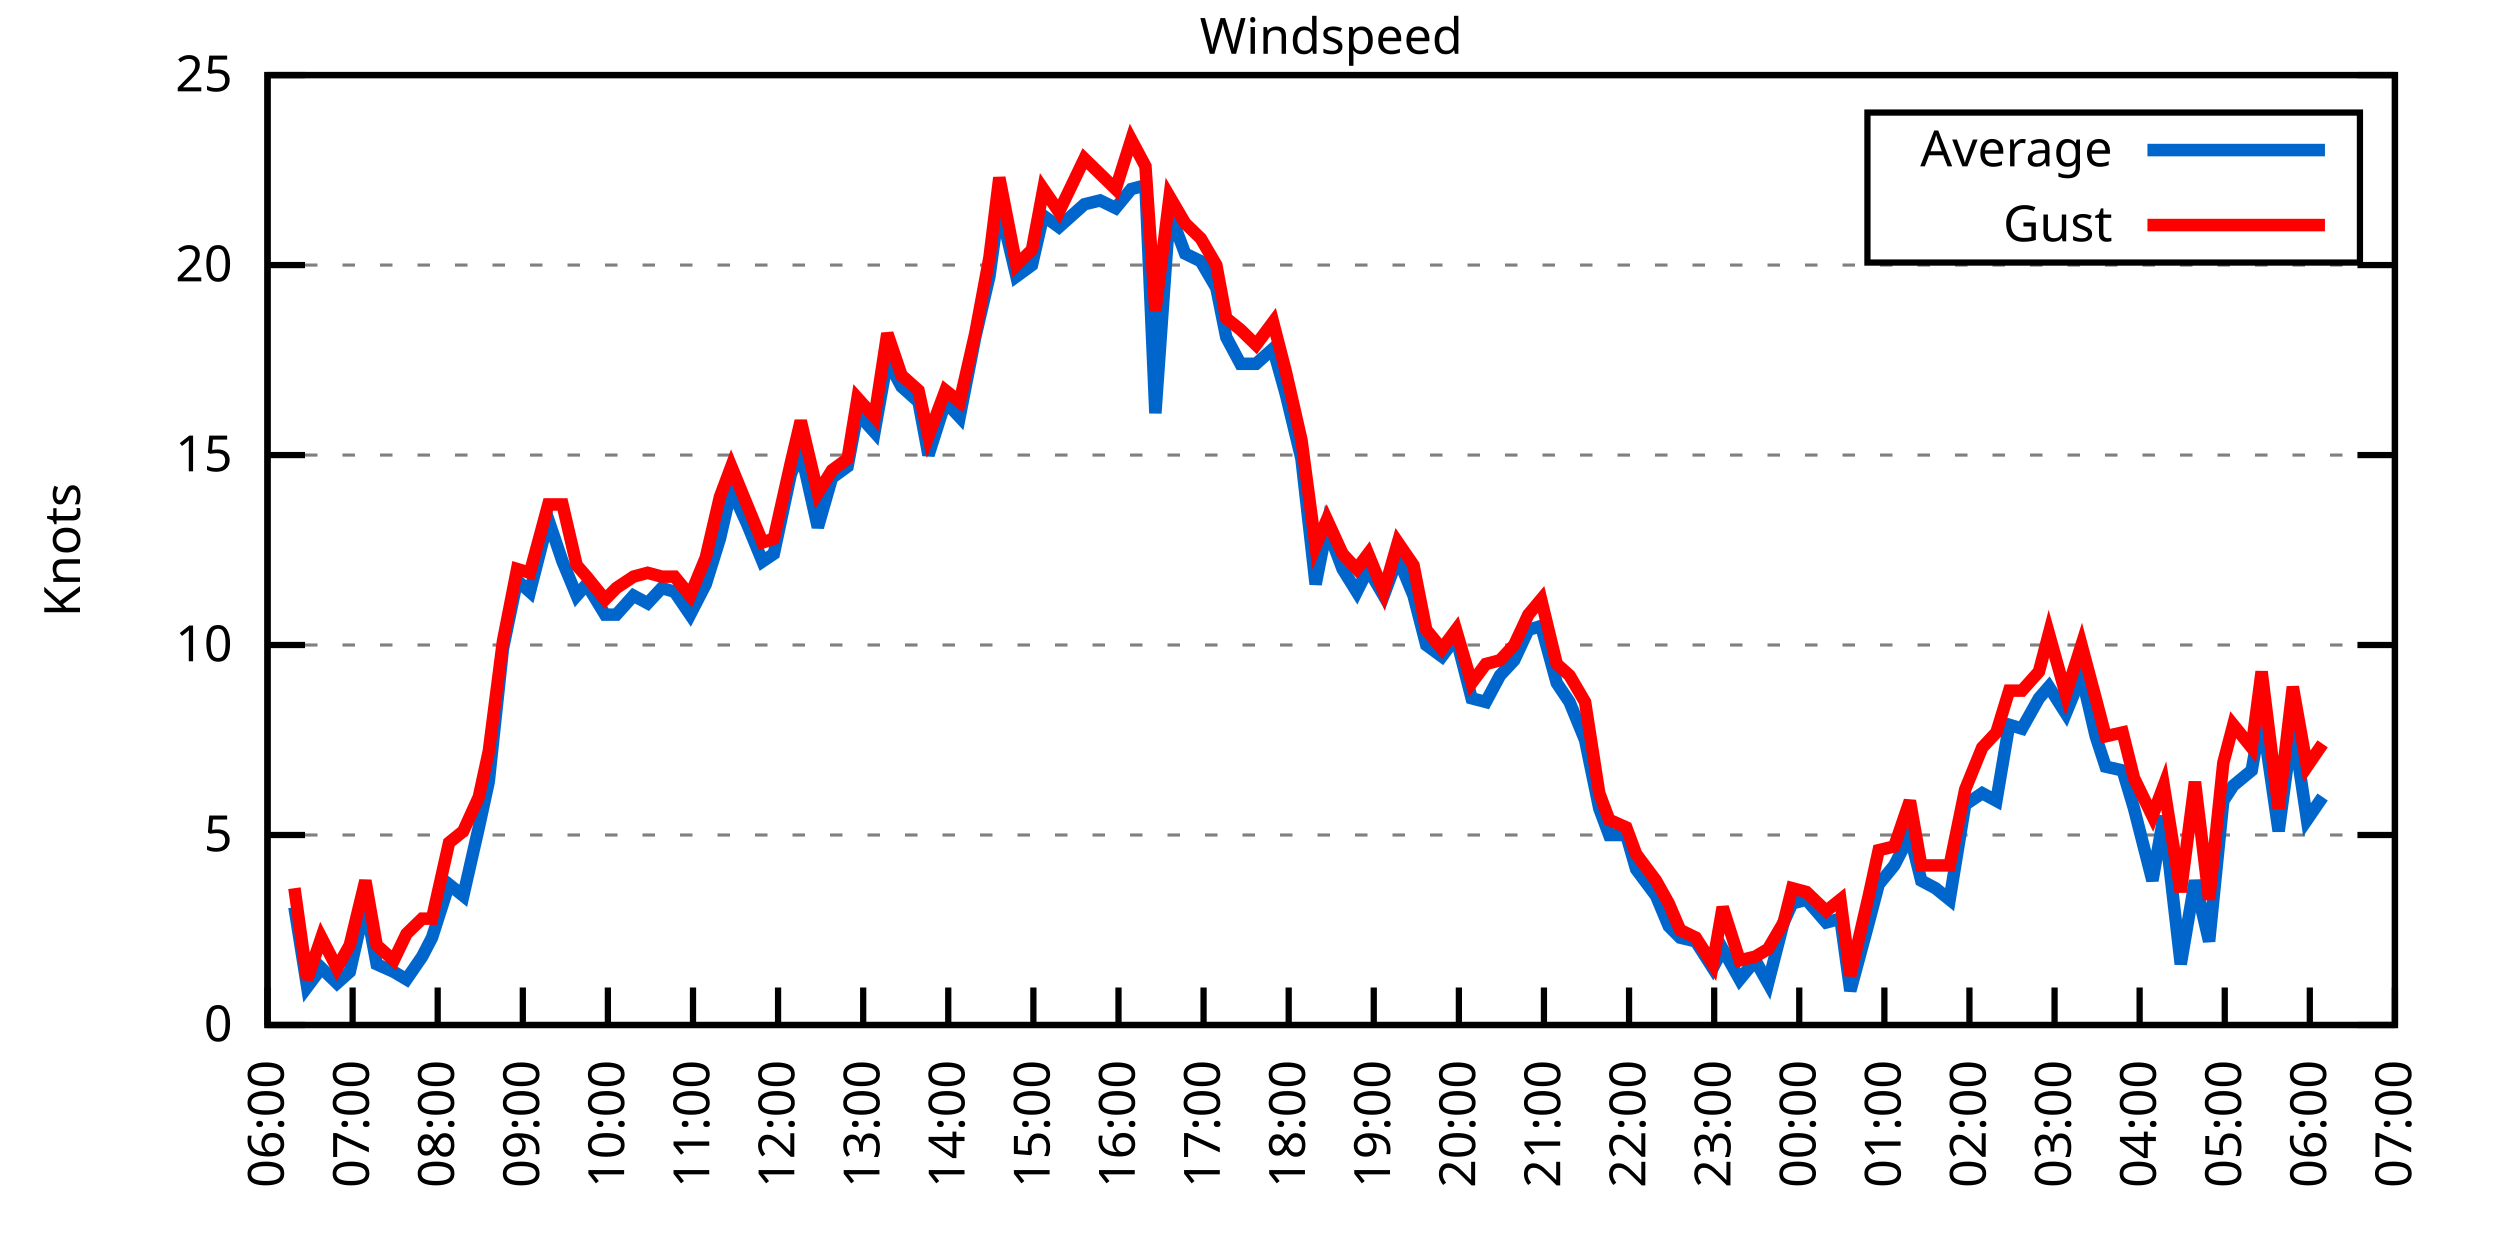
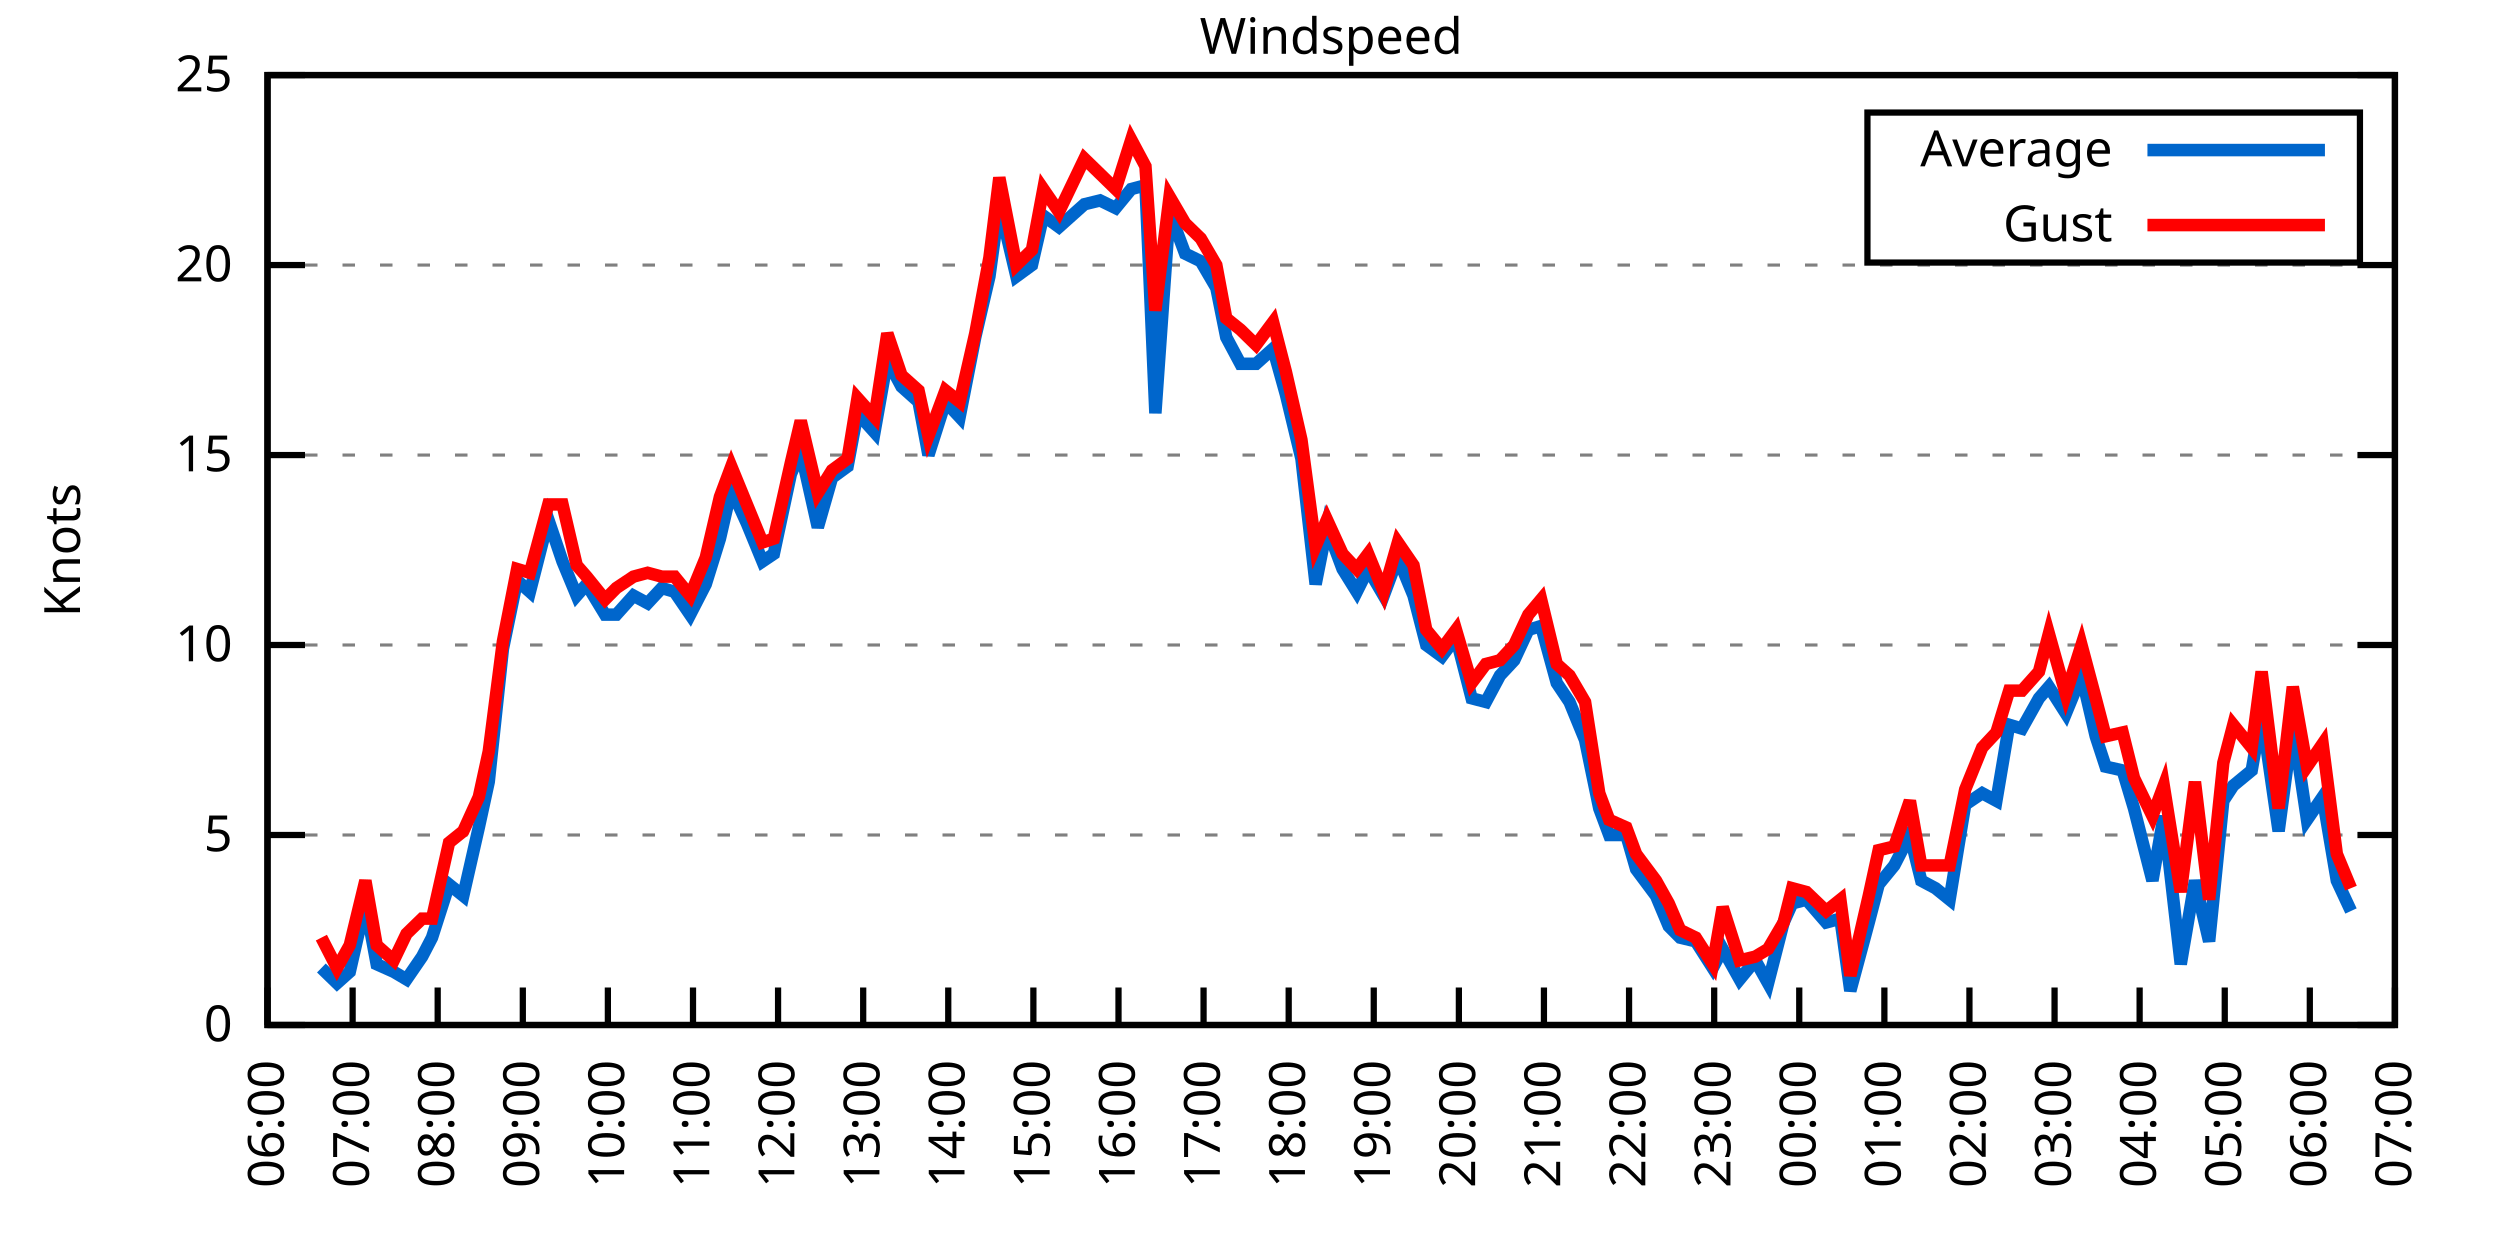
<svg xmlns="http://www.w3.org/2000/svg" xmlns:xlink="http://www.w3.org/1999/xlink" width="400" height="200" viewBox="0 0 400 200">
  <g id="gnuplot_canvas">
    <rect x="0" y="0" width="400" height="200" fill="none" />
    <defs>
      <circle id="gpDot" r="0.5" stroke-width="0.5" stroke="currentColor" />
      <path id="gpPt0" stroke-width="0.333" stroke="currentColor" d="M-1,0 h2 M0,-1 v2" />
      <path id="gpPt1" stroke-width="0.333" stroke="currentColor" d="M-1,-1 L1,1 M1,-1 L-1,1" />
      <path id="gpPt2" stroke-width="0.333" stroke="currentColor" d="M-1,0 L1,0 M0,-1 L0,1 M-1,-1 L1,1 M-1,1 L1,-1" />
      <rect id="gpPt3" stroke-width="0.333" stroke="currentColor" x="-1" y="-1" width="2" height="2" />
      <rect id="gpPt4" stroke-width="0.333" stroke="currentColor" fill="currentColor" x="-1" y="-1" width="2" height="2" />
      <circle id="gpPt5" stroke-width="0.333" stroke="currentColor" cx="0" cy="0" r="1" />
      <use xlink:href="#gpPt5" id="gpPt6" fill="currentColor" stroke="none" />
      <path id="gpPt7" stroke-width="0.333" stroke="currentColor" d="M0,-1.33 L-1.33,0.67 L1.33,0.67 z" />
      <use xlink:href="#gpPt7" id="gpPt8" fill="currentColor" stroke="none" />
      <use xlink:href="#gpPt7" id="gpPt9" stroke="currentColor" transform="rotate(180)" />
      <use xlink:href="#gpPt9" id="gpPt10" fill="currentColor" stroke="none" />
      <use xlink:href="#gpPt3" id="gpPt11" stroke="currentColor" transform="rotate(45)" />
      <use xlink:href="#gpPt11" id="gpPt12" fill="currentColor" stroke="none" />
      <path id="gpPt13" stroke-width="0.333" stroke="currentColor" d="M0,1.330 L1.265,0.411 L0.782,-1.067 L-0.782,-1.076 L-1.265,0.411 z" />
      <use xlink:href="#gpPt13" id="gpPt14" fill="currentColor" stroke="none" />
      <filter id="textbox" filterUnits="objectBoundingBox" x="0" y="0" height="1" width="1">
        <feFlood flood-color="white" flood-opacity="1" result="bgnd" />
        <feComposite in="SourceGraphic" in2="bgnd" operator="atop" />
      </filter>
      <filter id="greybox" filterUnits="objectBoundingBox" x="0" y="0" height="1" width="1">
        <feFlood flood-color="lightgrey" flood-opacity="1" result="grey" />
        <feComposite in="SourceGraphic" in2="grey" operator="atop" />
      </filter>
    </defs>
    <g fill="none" color="white" stroke="currentColor" stroke-width="1.00" stroke-linecap="butt" stroke-linejoin="miter">
</g>
    <g fill="none" color="black" stroke="currentColor" stroke-width="1.00" stroke-linecap="butt" stroke-linejoin="miter">
      <g stroke="none" shape-rendering="crispEdges">
        <polygon fill="rgb(255, 255, 255)" points="42.80,164.00 383.18,164.00 383.18,12.02 42.80,12.02 " />
      </g>
    </g>
    <g fill="none" color="black" stroke="currentColor" stroke-width="1.00" stroke-linecap="butt" stroke-linejoin="miter">
</g>
    <g fill="none" color="black" stroke="black" stroke-width="0.50" stroke-linecap="butt" stroke-linejoin="miter">
</g>
    <g fill="none" color="gray" stroke="currentColor" stroke-width="0.50" stroke-linecap="butt" stroke-linejoin="miter">
      <path stroke="gray" stroke-dasharray="2,4" class="gridline" d="M42.80,164.00 L383.19,164.00  " />
    </g>
    <g fill="none" color="gray" stroke="gray" stroke-width="1.00" stroke-linecap="butt" stroke-linejoin="miter">
</g>
    <g fill="none" color="black" stroke="currentColor" stroke-width="1.00" stroke-linecap="butt" stroke-linejoin="miter">
      <path stroke="black" d="M42.80,164.00 L48.80,164.00 M383.19,164.00 L377.19,164.00  " />
      <g transform="translate(37.20,166.60)" stroke="none" fill="black" font-family="Sans" font-size="8.00" text-anchor="end">
        <text>
          <tspan font-family="Sans"> 0</tspan>
        </text>
      </g>
    </g>
    <g fill="none" color="black" stroke="currentColor" stroke-width="1.00" stroke-linecap="butt" stroke-linejoin="miter">
</g>
    <g fill="none" color="black" stroke="black" stroke-width="0.50" stroke-linecap="butt" stroke-linejoin="miter">
</g>
    <g fill="none" color="gray" stroke="currentColor" stroke-width="0.50" stroke-linecap="butt" stroke-linejoin="miter">
      <path stroke="gray" stroke-dasharray="2,4" class="gridline" d="M42.80,133.60 L383.19,133.60  " />
    </g>
    <g fill="none" color="gray" stroke="gray" stroke-width="1.00" stroke-linecap="butt" stroke-linejoin="miter">
</g>
    <g fill="none" color="black" stroke="currentColor" stroke-width="1.00" stroke-linecap="butt" stroke-linejoin="miter">
      <path stroke="black" d="M42.80,133.60 L48.80,133.60 M383.19,133.60 L377.19,133.60  " />
      <g transform="translate(37.20,136.20)" stroke="none" fill="black" font-family="Sans" font-size="8.00" text-anchor="end">
        <text>
          <tspan font-family="Sans"> 5</tspan>
        </text>
      </g>
    </g>
    <g fill="none" color="black" stroke="currentColor" stroke-width="1.00" stroke-linecap="butt" stroke-linejoin="miter">
</g>
    <g fill="none" color="black" stroke="black" stroke-width="0.50" stroke-linecap="butt" stroke-linejoin="miter">
</g>
    <g fill="none" color="gray" stroke="currentColor" stroke-width="0.50" stroke-linecap="butt" stroke-linejoin="miter">
      <path stroke="gray" stroke-dasharray="2,4" class="gridline" d="M42.80,103.20 L383.19,103.20  " />
    </g>
    <g fill="none" color="gray" stroke="gray" stroke-width="1.00" stroke-linecap="butt" stroke-linejoin="miter">
</g>
    <g fill="none" color="black" stroke="currentColor" stroke-width="1.00" stroke-linecap="butt" stroke-linejoin="miter">
      <path stroke="black" d="M42.80,103.20 L48.80,103.20 M383.19,103.20 L377.19,103.20  " />
      <g transform="translate(37.20,105.80)" stroke="none" fill="black" font-family="Sans" font-size="8.00" text-anchor="end">
        <text>
          <tspan font-family="Sans"> 10</tspan>
        </text>
      </g>
    </g>
    <g fill="none" color="black" stroke="currentColor" stroke-width="1.00" stroke-linecap="butt" stroke-linejoin="miter">
</g>
    <g fill="none" color="black" stroke="black" stroke-width="0.50" stroke-linecap="butt" stroke-linejoin="miter">
</g>
    <g fill="none" color="gray" stroke="currentColor" stroke-width="0.50" stroke-linecap="butt" stroke-linejoin="miter">
      <path stroke="gray" stroke-dasharray="2,4" class="gridline" d="M42.80,72.81 L383.19,72.81  " />
    </g>
    <g fill="none" color="gray" stroke="gray" stroke-width="1.00" stroke-linecap="butt" stroke-linejoin="miter">
</g>
    <g fill="none" color="black" stroke="currentColor" stroke-width="1.00" stroke-linecap="butt" stroke-linejoin="miter">
      <path stroke="black" d="M42.80,72.81 L48.80,72.81 M383.19,72.81 L377.19,72.81  " />
      <g transform="translate(37.20,75.41)" stroke="none" fill="black" font-family="Sans" font-size="8.00" text-anchor="end">
        <text>
          <tspan font-family="Sans"> 15</tspan>
        </text>
      </g>
    </g>
    <g fill="none" color="black" stroke="currentColor" stroke-width="1.00" stroke-linecap="butt" stroke-linejoin="miter">
</g>
    <g fill="none" color="black" stroke="black" stroke-width="0.50" stroke-linecap="butt" stroke-linejoin="miter">
</g>
    <g fill="none" color="gray" stroke="currentColor" stroke-width="0.50" stroke-linecap="butt" stroke-linejoin="miter">
      <path stroke="gray" stroke-dasharray="2,4" class="gridline" d="M42.80,42.41 L383.19,42.41  " />
    </g>
    <g fill="none" color="gray" stroke="gray" stroke-width="1.00" stroke-linecap="butt" stroke-linejoin="miter">
</g>
    <g fill="none" color="black" stroke="currentColor" stroke-width="1.00" stroke-linecap="butt" stroke-linejoin="miter">
      <path stroke="black" d="M42.80,42.41 L48.80,42.41 M383.19,42.41 L377.19,42.41  " />
      <g transform="translate(37.20,45.01)" stroke="none" fill="black" font-family="Sans" font-size="8.00" text-anchor="end">
        <text>
          <tspan font-family="Sans"> 20</tspan>
        </text>
      </g>
    </g>
    <g fill="none" color="black" stroke="currentColor" stroke-width="1.00" stroke-linecap="butt" stroke-linejoin="miter">
</g>
    <g fill="none" color="black" stroke="black" stroke-width="0.50" stroke-linecap="butt" stroke-linejoin="miter">
</g>
    <g fill="none" color="gray" stroke="currentColor" stroke-width="0.50" stroke-linecap="butt" stroke-linejoin="miter">
      <path stroke="gray" stroke-dasharray="2,4" class="gridline" d="M42.80,12.01 L383.19,12.01  " />
    </g>
    <g fill="none" color="gray" stroke="gray" stroke-width="1.00" stroke-linecap="butt" stroke-linejoin="miter">
</g>
    <g fill="none" color="black" stroke="currentColor" stroke-width="1.00" stroke-linecap="butt" stroke-linejoin="miter">
      <path stroke="black" d="M42.80,12.01 L48.80,12.01 M383.19,12.01 L377.19,12.01  " />
      <g transform="translate(37.20,14.61)" stroke="none" fill="black" font-family="Sans" font-size="8.00" text-anchor="end">
        <text>
          <tspan font-family="Sans"> 25</tspan>
        </text>
      </g>
    </g>
    <g fill="none" color="black" stroke="currentColor" stroke-width="1.00" stroke-linecap="butt" stroke-linejoin="miter">
      <path stroke="black" d="M42.80,164.00 L42.80,158.00  " />
      <g transform="translate(45.40,169.60) rotate(270.00)" stroke="none" fill="black" font-family="Sans" font-size="8.00" text-anchor="end">
        <text>
          <tspan font-family="Sans">06:00</tspan>
        </text>
      </g>
    </g>
    <g fill="none" color="black" stroke="currentColor" stroke-width="1.00" stroke-linecap="butt" stroke-linejoin="miter">
      <path stroke="black" d="M56.42,164.00 L56.42,158.00  " />
      <g transform="translate(59.02,169.60) rotate(270.00)" stroke="none" fill="black" font-family="Sans" font-size="8.00" text-anchor="end">
        <text>
          <tspan font-family="Sans">07:00</tspan>
        </text>
      </g>
    </g>
    <g fill="none" color="black" stroke="currentColor" stroke-width="1.00" stroke-linecap="butt" stroke-linejoin="miter">
      <path stroke="black" d="M70.03,164.00 L70.03,158.00  " />
      <g transform="translate(72.63,169.60) rotate(270.00)" stroke="none" fill="black" font-family="Sans" font-size="8.00" text-anchor="end">
        <text>
          <tspan font-family="Sans">08:00</tspan>
        </text>
      </g>
    </g>
    <g fill="none" color="black" stroke="currentColor" stroke-width="1.00" stroke-linecap="butt" stroke-linejoin="miter">
      <path stroke="black" d="M83.65,164.00 L83.65,158.00  " />
      <g transform="translate(86.25,169.60) rotate(270.00)" stroke="none" fill="black" font-family="Sans" font-size="8.00" text-anchor="end">
        <text>
          <tspan font-family="Sans">09:00</tspan>
        </text>
      </g>
    </g>
    <g fill="none" color="black" stroke="currentColor" stroke-width="1.00" stroke-linecap="butt" stroke-linejoin="miter">
      <path stroke="black" d="M97.26,164.00 L97.26,158.00  " />
      <g transform="translate(99.86,169.60) rotate(270.00)" stroke="none" fill="black" font-family="Sans" font-size="8.00" text-anchor="end">
        <text>
          <tspan font-family="Sans">10:00</tspan>
        </text>
      </g>
    </g>
    <g fill="none" color="black" stroke="currentColor" stroke-width="1.00" stroke-linecap="butt" stroke-linejoin="miter">
      <path stroke="black" d="M110.88,164.00 L110.88,158.00  " />
      <g transform="translate(113.48,169.60) rotate(270.00)" stroke="none" fill="black" font-family="Sans" font-size="8.00" text-anchor="end">
        <text>
          <tspan font-family="Sans">11:00</tspan>
        </text>
      </g>
    </g>
    <g fill="none" color="black" stroke="currentColor" stroke-width="1.00" stroke-linecap="butt" stroke-linejoin="miter">
      <path stroke="black" d="M124.49,164.00 L124.49,158.00  " />
      <g transform="translate(127.09,169.60) rotate(270.00)" stroke="none" fill="black" font-family="Sans" font-size="8.00" text-anchor="end">
        <text>
          <tspan font-family="Sans">12:00</tspan>
        </text>
      </g>
    </g>
    <g fill="none" color="black" stroke="currentColor" stroke-width="1.00" stroke-linecap="butt" stroke-linejoin="miter">
      <path stroke="black" d="M138.11,164.00 L138.11,158.00  " />
      <g transform="translate(140.71,169.60) rotate(270.00)" stroke="none" fill="black" font-family="Sans" font-size="8.00" text-anchor="end">
        <text>
          <tspan font-family="Sans">13:00</tspan>
        </text>
      </g>
    </g>
    <g fill="none" color="black" stroke="currentColor" stroke-width="1.00" stroke-linecap="butt" stroke-linejoin="miter">
      <path stroke="black" d="M151.72,164.00 L151.72,158.00  " />
      <g transform="translate(154.32,169.60) rotate(270.00)" stroke="none" fill="black" font-family="Sans" font-size="8.00" text-anchor="end">
        <text>
          <tspan font-family="Sans">14:00</tspan>
        </text>
      </g>
    </g>
    <g fill="none" color="black" stroke="currentColor" stroke-width="1.00" stroke-linecap="butt" stroke-linejoin="miter">
      <path stroke="black" d="M165.34,164.00 L165.34,158.00  " />
      <g transform="translate(167.94,169.60) rotate(270.00)" stroke="none" fill="black" font-family="Sans" font-size="8.00" text-anchor="end">
        <text>
          <tspan font-family="Sans">15:00</tspan>
        </text>
      </g>
    </g>
    <g fill="none" color="black" stroke="currentColor" stroke-width="1.00" stroke-linecap="butt" stroke-linejoin="miter">
      <path stroke="black" d="M178.96,164.00 L178.96,158.00  " />
      <g transform="translate(181.56,169.60) rotate(270.00)" stroke="none" fill="black" font-family="Sans" font-size="8.00" text-anchor="end">
        <text>
          <tspan font-family="Sans">16:00</tspan>
        </text>
      </g>
    </g>
    <g fill="none" color="black" stroke="currentColor" stroke-width="1.00" stroke-linecap="butt" stroke-linejoin="miter">
      <path stroke="black" d="M192.57,164.00 L192.57,158.00  " />
      <g transform="translate(195.17,169.60) rotate(270.00)" stroke="none" fill="black" font-family="Sans" font-size="8.00" text-anchor="end">
        <text>
          <tspan font-family="Sans">17:00</tspan>
        </text>
      </g>
    </g>
    <g fill="none" color="black" stroke="currentColor" stroke-width="1.00" stroke-linecap="butt" stroke-linejoin="miter">
      <path stroke="black" d="M206.19,164.00 L206.19,158.00  " />
      <g transform="translate(208.79,169.60) rotate(270.00)" stroke="none" fill="black" font-family="Sans" font-size="8.00" text-anchor="end">
        <text>
          <tspan font-family="Sans">18:00</tspan>
        </text>
      </g>
    </g>
    <g fill="none" color="black" stroke="currentColor" stroke-width="1.00" stroke-linecap="butt" stroke-linejoin="miter">
      <path stroke="black" d="M219.80,164.00 L219.80,158.00  " />
      <g transform="translate(222.40,169.60) rotate(270.00)" stroke="none" fill="black" font-family="Sans" font-size="8.00" text-anchor="end">
        <text>
          <tspan font-family="Sans">19:00</tspan>
        </text>
      </g>
    </g>
    <g fill="none" color="black" stroke="currentColor" stroke-width="1.00" stroke-linecap="butt" stroke-linejoin="miter">
      <path stroke="black" d="M233.42,164.00 L233.42,158.00  " />
      <g transform="translate(236.02,169.60) rotate(270.00)" stroke="none" fill="black" font-family="Sans" font-size="8.00" text-anchor="end">
        <text>
          <tspan font-family="Sans">20:00</tspan>
        </text>
      </g>
    </g>
    <g fill="none" color="black" stroke="currentColor" stroke-width="1.00" stroke-linecap="butt" stroke-linejoin="miter">
      <path stroke="black" d="M247.03,164.00 L247.03,158.00  " />
      <g transform="translate(249.63,169.60) rotate(270.00)" stroke="none" fill="black" font-family="Sans" font-size="8.00" text-anchor="end">
        <text>
          <tspan font-family="Sans">21:00</tspan>
        </text>
      </g>
    </g>
    <g fill="none" color="black" stroke="currentColor" stroke-width="1.00" stroke-linecap="butt" stroke-linejoin="miter">
      <path stroke="black" d="M260.65,164.00 L260.65,158.00  " />
      <g transform="translate(263.25,169.60) rotate(270.00)" stroke="none" fill="black" font-family="Sans" font-size="8.00" text-anchor="end">
        <text>
          <tspan font-family="Sans">22:00</tspan>
        </text>
      </g>
    </g>
    <g fill="none" color="black" stroke="currentColor" stroke-width="1.00" stroke-linecap="butt" stroke-linejoin="miter">
      <path stroke="black" d="M274.27,164.00 L274.27,158.00  " />
      <g transform="translate(276.87,169.60) rotate(270.00)" stroke="none" fill="black" font-family="Sans" font-size="8.00" text-anchor="end">
        <text>
          <tspan font-family="Sans">23:00</tspan>
        </text>
      </g>
    </g>
    <g fill="none" color="black" stroke="currentColor" stroke-width="1.00" stroke-linecap="butt" stroke-linejoin="miter">
      <path stroke="black" d="M287.88,164.00 L287.88,158.00  " />
      <g transform="translate(290.48,169.60) rotate(270.00)" stroke="none" fill="black" font-family="Sans" font-size="8.00" text-anchor="end">
        <text>
          <tspan font-family="Sans">00:00</tspan>
        </text>
      </g>
    </g>
    <g fill="none" color="black" stroke="currentColor" stroke-width="1.00" stroke-linecap="butt" stroke-linejoin="miter">
      <path stroke="black" d="M301.50,164.00 L301.50,158.00  " />
      <g transform="translate(304.10,169.60) rotate(270.00)" stroke="none" fill="black" font-family="Sans" font-size="8.00" text-anchor="end">
        <text>
          <tspan font-family="Sans">01:00</tspan>
        </text>
      </g>
    </g>
    <g fill="none" color="black" stroke="currentColor" stroke-width="1.00" stroke-linecap="butt" stroke-linejoin="miter">
      <path stroke="black" d="M315.11,164.00 L315.11,158.00  " />
      <g transform="translate(317.71,169.60) rotate(270.00)" stroke="none" fill="black" font-family="Sans" font-size="8.00" text-anchor="end">
        <text>
          <tspan font-family="Sans">02:00</tspan>
        </text>
      </g>
    </g>
    <g fill="none" color="black" stroke="currentColor" stroke-width="1.00" stroke-linecap="butt" stroke-linejoin="miter">
      <path stroke="black" d="M328.73,164.00 L328.73,158.00  " />
      <g transform="translate(331.33,169.60) rotate(270.00)" stroke="none" fill="black" font-family="Sans" font-size="8.00" text-anchor="end">
        <text>
          <tspan font-family="Sans">03:00</tspan>
        </text>
      </g>
    </g>
    <g fill="none" color="black" stroke="currentColor" stroke-width="1.00" stroke-linecap="butt" stroke-linejoin="miter">
      <path stroke="black" d="M342.34,164.00 L342.34,158.00  " />
      <g transform="translate(344.94,169.60) rotate(270.00)" stroke="none" fill="black" font-family="Sans" font-size="8.00" text-anchor="end">
        <text>
          <tspan font-family="Sans">04:00</tspan>
        </text>
      </g>
    </g>
    <g fill="none" color="black" stroke="currentColor" stroke-width="1.00" stroke-linecap="butt" stroke-linejoin="miter">
      <path stroke="black" d="M355.96,164.00 L355.96,158.00  " />
      <g transform="translate(358.56,169.60) rotate(270.00)" stroke="none" fill="black" font-family="Sans" font-size="8.00" text-anchor="end">
        <text>
          <tspan font-family="Sans">05:00</tspan>
        </text>
      </g>
    </g>
    <g fill="none" color="black" stroke="currentColor" stroke-width="1.00" stroke-linecap="butt" stroke-linejoin="miter">
      <path stroke="black" d="M369.57,164.00 L369.57,158.00  " />
      <g transform="translate(372.17,169.60) rotate(270.00)" stroke="none" fill="black" font-family="Sans" font-size="8.00" text-anchor="end">
        <text>
          <tspan font-family="Sans">06:00</tspan>
        </text>
      </g>
    </g>
    <g fill="none" color="black" stroke="currentColor" stroke-width="1.00" stroke-linecap="butt" stroke-linejoin="miter">
      <path stroke="black" d="M383.19,164.00 L383.19,158.00  " />
      <g transform="translate(385.79,169.60) rotate(270.00)" stroke="none" fill="black" font-family="Sans" font-size="8.00" text-anchor="end">
        <text>
          <tspan font-family="Sans">07:00</tspan>
        </text>
      </g>
    </g>
    <g fill="none" color="black" stroke="currentColor" stroke-width="1.00" stroke-linecap="butt" stroke-linejoin="miter">
</g>
    <g fill="none" color="black" stroke="currentColor" stroke-width="1.00" stroke-linecap="butt" stroke-linejoin="miter">
      <path stroke="black" d="M42.80,12.01 L42.80,164.00 L383.19,164.00 L383.19,12.01 L42.80,12.01 Z  " />
    </g>
    <g fill="none" color="black" stroke="currentColor" stroke-width="1.00" stroke-linecap="butt" stroke-linejoin="miter">
</g>
    <g fill="none" color="black" stroke="currentColor" stroke-width="1.00" stroke-linecap="butt" stroke-linejoin="miter">
      <path stroke="black" d="M298.79,42.01 L298.79,18.01 L377.59,18.01 L377.59,42.01 L298.79,42.01 Z  " />
    </g>
    <g id="Windspeed_plot_1">
      <g fill="none" color="white" stroke="black" stroke-width="2.00" stroke-linecap="butt" stroke-linejoin="miter">
</g>
      <g fill="none" color="black" stroke="currentColor" stroke-width="2.00" stroke-linecap="butt" stroke-linejoin="miter">
        <g transform="translate(337.99,26.61)" stroke="none" fill="black" font-family="Sans" font-size="8.00" text-anchor="end">
          <text>
            <tspan font-family="Sans">Average</tspan>
          </text>
        </g>
      </g>
      <g fill="none" color="black" stroke="currentColor" stroke-width="2.00" stroke-linecap="butt" stroke-linejoin="miter">
-         <path stroke="rgb(  0, 102, 204)" d="M343.59,24.01 L371.99,24.01 M47.11,145.15 L49.15,157.92 L51.42,154.88 L53.92,157.31 L55.96,155.49 L58.46,144.55   L60.27,154.27 L63.00,155.49 L65.04,156.70 L67.54,153.06 L69.12,150.02 L71.85,141.51 L74.12,143.33 L76.61,132.39   L78.20,125.09 L80.47,103.81 L82.74,92.87 L84.78,94.69 L87.73,83.14 L90.00,89.83 L92.27,95.30 L93.86,93.48   L96.81,98.34 L98.62,98.34 L101.35,95.30 L103.62,96.52 L105.89,94.08 L107.93,94.69 L110.42,98.34 L112.92,93.48   L115.19,86.18 L117.01,78.28 L119.50,83.75 L122.00,89.83 L123.81,88.61 L126.54,75.85 L128.12,72.20 L130.85,84.36   L133.12,76.45 L135.61,74.63 L137.20,66.12 L139.92,69.16 L141.97,57.61 L144.24,61.86 L146.96,64.29 L148.55,72.81   L151.27,64.29 L153.54,66.73 L156.04,53.96 L158.31,44.23 L159.89,32.68 L162.62,44.23 L165.11,42.41 L166.93,34.50   L169.43,36.33 L173.51,32.68 L176.01,32.07 L178.50,33.29 L181.00,30.25 L183.27,29.64 L184.86,66.12 L187.13,33.90   L189.62,40.58 L192.12,41.80 L194.61,46.06 L196.20,53.96 L198.47,58.21 L200.97,58.21 L203.69,55.78 L205.73,63.08   L208.23,73.41 L210.50,93.48 L212.31,84.36 L214.81,91.04 L217.08,94.69 L218.90,91.04 L221.39,95.30 L223.66,89.22   L226.16,95.30 L228.20,103.20 L230.70,105.03 L232.96,101.99 L235.46,111.72 L237.73,112.32 L240.00,108.07 L242.27,105.64   L244.54,100.77 L246.58,100.16 L249.08,109.28 L251.12,112.32 L253.61,118.40 L255.88,129.35 L257.47,133.60 L260.20,133.60   L261.78,139.07 L264.96,143.33 L267.00,148.19 L268.82,150.02 L271.32,150.62 L274.04,154.88 L275.63,151.84 L278.35,156.70   L280.85,153.66 L282.89,157.31 L285.38,147.59 L286.75,144.55 L289.02,143.94 L292.19,147.59 L294.46,146.98 L296.05,158.53   L299.00,147.59 L300.59,141.51 L303.08,138.47 L305.58,133.60 L307.40,140.90 L309.67,142.11 L311.94,143.94 L314.43,128.74   L317.15,126.91 L319.42,128.13 L321.47,115.97 L323.51,116.58 L326.23,111.72 L327.82,109.89 L330.54,114.15 L333.04,108.07   L335.31,117.80 L336.90,122.66 L339.62,123.27 L341.44,129.35 L344.39,140.90 L346.20,130.56 L348.92,154.27 L351.19,140.90   L353.46,150.62 L355.73,128.13 L357.32,125.70 L360.27,123.27 L361.86,114.15 L364.58,132.99 L366.85,115.97 L369.12,131.17   L371.62,127.52  " />
+         <path stroke="rgb(  0, 102, 204)" d="M343.59,24.01 L371.99,24.01 M51.42,154.88 L53.92,157.31 L55.96,155.49 L58.46,144.55 L60.27,154.27 L63.00,155.49   L65.04,156.70 L67.54,153.06 L69.12,150.02 L71.85,141.51 L74.12,143.33 L76.61,132.39 L78.20,125.09 L80.47,103.81   L82.74,92.87 L84.78,94.69 L87.73,83.14 L90.00,89.83 L92.27,95.30 L93.86,93.48 L96.81,98.34 L98.62,98.34   L101.35,95.30 L103.62,96.52 L105.89,94.08 L107.93,94.69 L110.42,98.34 L112.92,93.48 L115.19,86.18 L117.01,78.28   L119.50,83.75 L122.00,89.83 L123.81,88.61 L126.54,75.85 L128.12,72.20 L130.85,84.36 L133.12,76.45 L135.61,74.63   L137.20,66.12 L139.92,69.16 L141.97,57.61 L144.24,61.86 L146.96,64.29 L148.55,72.81 L151.27,64.29 L153.54,66.73   L156.04,53.96 L158.31,44.23 L159.89,32.68 L162.62,44.23 L165.11,42.41 L166.93,34.50 L169.43,36.33 L173.51,32.68   L176.01,32.07 L178.50,33.29 L181.00,30.25 L183.27,29.64 L184.86,66.12 L187.13,33.90 L189.62,40.58 L192.12,41.80   L194.61,46.06 L196.20,53.96 L198.47,58.21 L200.97,58.21 L203.69,55.78 L205.73,63.08 L208.23,73.41 L210.50,93.48   L212.31,84.36 L214.81,91.04 L217.08,94.69 L218.90,91.04 L221.39,95.30 L223.66,89.22 L226.16,95.30 L228.20,103.20   L230.70,105.03 L232.96,101.99 L235.46,111.72 L237.73,112.32 L240.00,108.07 L242.27,105.64 L244.54,100.77 L246.58,100.16   L249.08,109.28 L251.12,112.32 L253.61,118.40 L255.88,129.35 L257.47,133.60 L260.20,133.60 L261.78,139.07 L264.96,143.33   L267.00,148.19 L268.82,150.02 L271.32,150.62 L274.04,154.88 L275.63,151.84 L278.35,156.70 L280.85,153.66 L282.89,157.31   L285.38,147.59 L286.75,144.55 L289.02,143.94 L292.19,147.59 L294.46,146.98 L296.05,158.53 L299.00,147.59 L300.59,141.51   L303.08,138.47 L305.58,133.60 L307.40,140.90 L309.67,142.11 L311.94,143.94 L314.43,128.74 L317.15,126.91 L319.42,128.13   L321.47,115.97 L323.51,116.58 L326.23,111.72 L327.82,109.89 L330.54,114.15 L333.04,108.07 L335.31,117.80 L336.90,122.66   L339.62,123.27 L341.44,129.35 L344.39,140.90 L346.20,130.56 L348.92,154.27 L351.19,140.90 L353.46,150.62 L355.73,128.13   L357.32,125.70 L360.27,123.27 L361.86,114.15 L364.58,132.99 L366.85,115.97 L369.12,131.17 L371.62,127.52 L373.89,140.90   L376.16,145.76  " />
      </g>
    </g>
    <g id="Windspeed_plot_2">
      <g fill="none" color="black" stroke="currentColor" stroke-width="2.00" stroke-linecap="butt" stroke-linejoin="miter">
        <g transform="translate(337.99,38.61)" stroke="none" fill="black" font-family="Sans" font-size="8.00" text-anchor="end">
          <text>
            <tspan font-family="Sans">Gust</tspan>
          </text>
        </g>
      </g>
      <g fill="none" color="black" stroke="currentColor" stroke-width="2.00" stroke-linecap="butt" stroke-linejoin="miter">
-         <path stroke="rgb(255,   0,   0)" d="M343.59,36.01 L371.99,36.01 M47.11,142.11 L49.15,156.70 L51.42,150.02 L53.92,154.88 L55.96,151.23 L58.46,140.90   L60.27,151.23 L63.00,153.66 L65.04,149.41 L67.54,146.98 L69.12,146.98 L71.85,134.82 L74.12,132.99 L76.61,127.52   L78.20,120.23 L80.47,102.60 L82.74,91.04 L84.78,91.65 L87.73,80.71 L90.00,80.71 L92.27,90.44 L93.86,92.26   L96.81,95.91 L98.62,94.08 L101.35,92.26 L103.62,91.65 L105.89,92.26 L107.93,92.26 L110.42,95.30 L112.92,89.22   L115.19,79.49 L117.01,74.63 L119.50,80.71 L122.00,86.79 L123.81,86.18 L126.54,74.02 L128.12,67.33 L130.85,78.89   L133.12,75.24 L135.61,73.41 L137.20,63.69 L139.92,66.73 L141.97,53.35 L144.24,60.04 L146.96,62.47 L148.55,69.77   L151.27,62.47 L153.54,64.29 L156.04,53.35 L158.31,41.19 L159.89,28.42 L162.62,42.41 L165.11,39.98 L166.93,30.25   L169.43,33.90 L173.51,25.39 L176.01,27.82 L178.50,30.25 L181.00,22.35 L183.27,26.60 L184.86,49.70 L187.13,31.46   L189.62,35.72 L192.12,38.15 L194.61,42.41 L196.20,50.92 L198.47,52.74 L200.97,55.18 L203.69,51.53 L205.73,59.43   L208.23,70.37 L210.50,87.40 L212.31,83.14 L214.81,88.61 L217.08,91.04 L218.90,88.61 L221.39,94.69 L223.66,86.79   L226.16,90.44 L228.20,100.77 L230.70,103.81 L232.96,100.77 L235.46,109.28 L237.73,106.24 L240.00,105.64 L242.27,103.20   L244.54,98.34 L246.58,95.91 L249.08,106.24 L251.12,108.07 L253.61,112.32 L255.88,126.91 L257.47,131.17 L260.20,132.39   L261.78,136.64 L264.96,140.90 L267.00,144.55 L268.82,148.80 L271.32,150.02 L274.04,154.27 L275.63,145.15 L278.35,153.66   L280.85,153.06 L282.89,151.84 L285.38,147.59 L286.75,142.11 L289.02,142.72 L292.19,145.76 L294.46,143.94 L296.05,156.10   L299.00,143.33 L300.59,136.03 L303.08,135.43 L305.58,128.13 L307.40,138.47 L309.67,138.47 L311.94,138.47 L314.43,126.31   L317.15,119.62 L319.42,117.19 L321.47,110.50 L323.51,110.50 L326.23,107.46 L327.82,101.38 L330.54,111.11 L333.04,103.20   L335.31,111.72 L336.90,117.80 L339.62,117.19 L341.44,124.48 L344.39,130.56 L346.20,125.70 L348.92,142.72 L351.19,125.09   L353.46,143.94 L355.73,122.05 L357.32,115.97 L360.27,119.62 L361.86,107.46 L364.58,129.35 L366.85,109.89 L369.12,122.66   L371.62,119.01  " />
+         <path stroke="rgb(255,   0,   0)" d="M343.59,36.01 L371.99,36.01 M51.42,150.02 L53.92,154.88 L55.96,151.23 L58.46,140.90 L60.27,151.23 L63.00,153.66   L65.04,149.41 L67.54,146.98 L69.12,146.98 L71.85,134.82 L74.12,132.99 L76.61,127.52 L78.20,120.23 L80.47,102.60   L82.74,91.04 L84.78,91.65 L87.73,80.71 L90.00,80.71 L92.27,90.44 L93.86,92.26 L96.81,95.91 L98.62,94.08   L101.35,92.26 L103.62,91.65 L105.89,92.26 L107.93,92.26 L110.42,95.30 L112.92,89.22 L115.19,79.49 L117.01,74.63   L119.50,80.71 L122.00,86.79 L123.81,86.18 L126.54,74.02 L128.12,67.33 L130.85,78.89 L133.12,75.24 L135.61,73.41   L137.20,63.69 L139.92,66.73 L141.97,53.35 L144.24,60.04 L146.96,62.47 L148.55,69.77 L151.27,62.47 L153.54,64.29   L156.04,53.35 L158.31,41.19 L159.89,28.42 L162.62,42.41 L165.11,39.98 L166.93,30.25 L169.43,33.90 L173.51,25.39   L176.01,27.82 L178.50,30.25 L181.00,22.35 L183.27,26.60 L184.86,49.70 L187.13,31.46 L189.62,35.72 L192.12,38.15   L194.61,42.41 L196.20,50.92 L198.47,52.74 L200.97,55.18 L203.69,51.53 L205.73,59.43 L208.23,70.37 L210.50,87.40   L212.31,83.14 L214.81,88.61 L217.08,91.04 L218.90,88.61 L221.39,94.69 L223.66,86.79 L226.16,90.44 L228.20,100.77   L230.70,103.81 L232.96,100.77 L235.46,109.28 L237.73,106.24 L240.00,105.64 L242.27,103.20 L244.54,98.34 L246.58,95.91   L249.08,106.24 L251.12,108.07 L253.61,112.32 L255.88,126.91 L257.47,131.17 L260.20,132.39 L261.78,136.64 L264.96,140.90   L267.00,144.55 L268.82,148.80 L271.32,150.02 L274.04,154.27 L275.63,145.15 L278.35,153.66 L280.85,153.06 L282.89,151.84   L285.38,147.59 L286.75,142.11 L289.02,142.72 L292.19,145.76 L294.46,143.94 L296.05,156.10 L299.00,143.33 L300.59,136.03   L303.08,135.43 L305.58,128.13 L307.40,138.47 L309.67,138.47 L311.94,138.47 L314.43,126.31 L317.15,119.62 L319.42,117.19   L321.47,110.50 L323.51,110.50 L326.23,107.46 L327.82,101.38 L330.54,111.11 L333.04,103.20 L335.31,111.72 L336.90,117.80   L339.62,117.19 L341.44,124.48 L344.39,130.56 L346.20,125.70 L348.92,142.72 L351.19,125.09 L353.46,143.94 L355.73,122.05   L357.32,115.97 L360.27,119.62 L361.86,107.46 L364.58,129.35 L366.85,109.89 L369.12,122.66 L371.62,119.01 L373.89,136.64   L376.16,142.11  " />
      </g>
    </g>
    <g fill="none" color="black" stroke="currentColor" stroke-width="2.00" stroke-linecap="butt" stroke-linejoin="miter">
</g>
    <g fill="none" color="black" stroke="black" stroke-width="1.00" stroke-linecap="butt" stroke-linejoin="miter">
</g>
    <g fill="none" color="black" stroke="currentColor" stroke-width="1.00" stroke-linecap="butt" stroke-linejoin="miter">
      <path stroke="black" d="M42.80,12.01 L42.80,164.00 L383.19,164.00 L383.19,12.01 L42.80,12.01 Z  " />
      <g transform="translate(12.80,88.01) rotate(270.00)" stroke="none" fill="black" font-family="Sans" font-size="8.00" text-anchor="middle">
        <text>
          <tspan font-family="Sans">Knots</tspan>
        </text>
      </g>
    </g>
    <g fill="none" color="black" stroke="currentColor" stroke-width="1.00" stroke-linecap="butt" stroke-linejoin="miter">
</g>
    <g fill="none" color="black" stroke="currentColor" stroke-width="1.00" stroke-linecap="butt" stroke-linejoin="miter">
      <g transform="translate(212.99,8.61)" stroke="none" fill="black" font-family="Sans" font-size="8.00" text-anchor="middle">
        <text>
          <tspan font-family="Sans">Windspeed</tspan>
        </text>
      </g>
    </g>
    <g fill="none" color="black" stroke="currentColor" stroke-width="1.00" stroke-linecap="butt" stroke-linejoin="miter">
</g>
  </g>
</svg>
